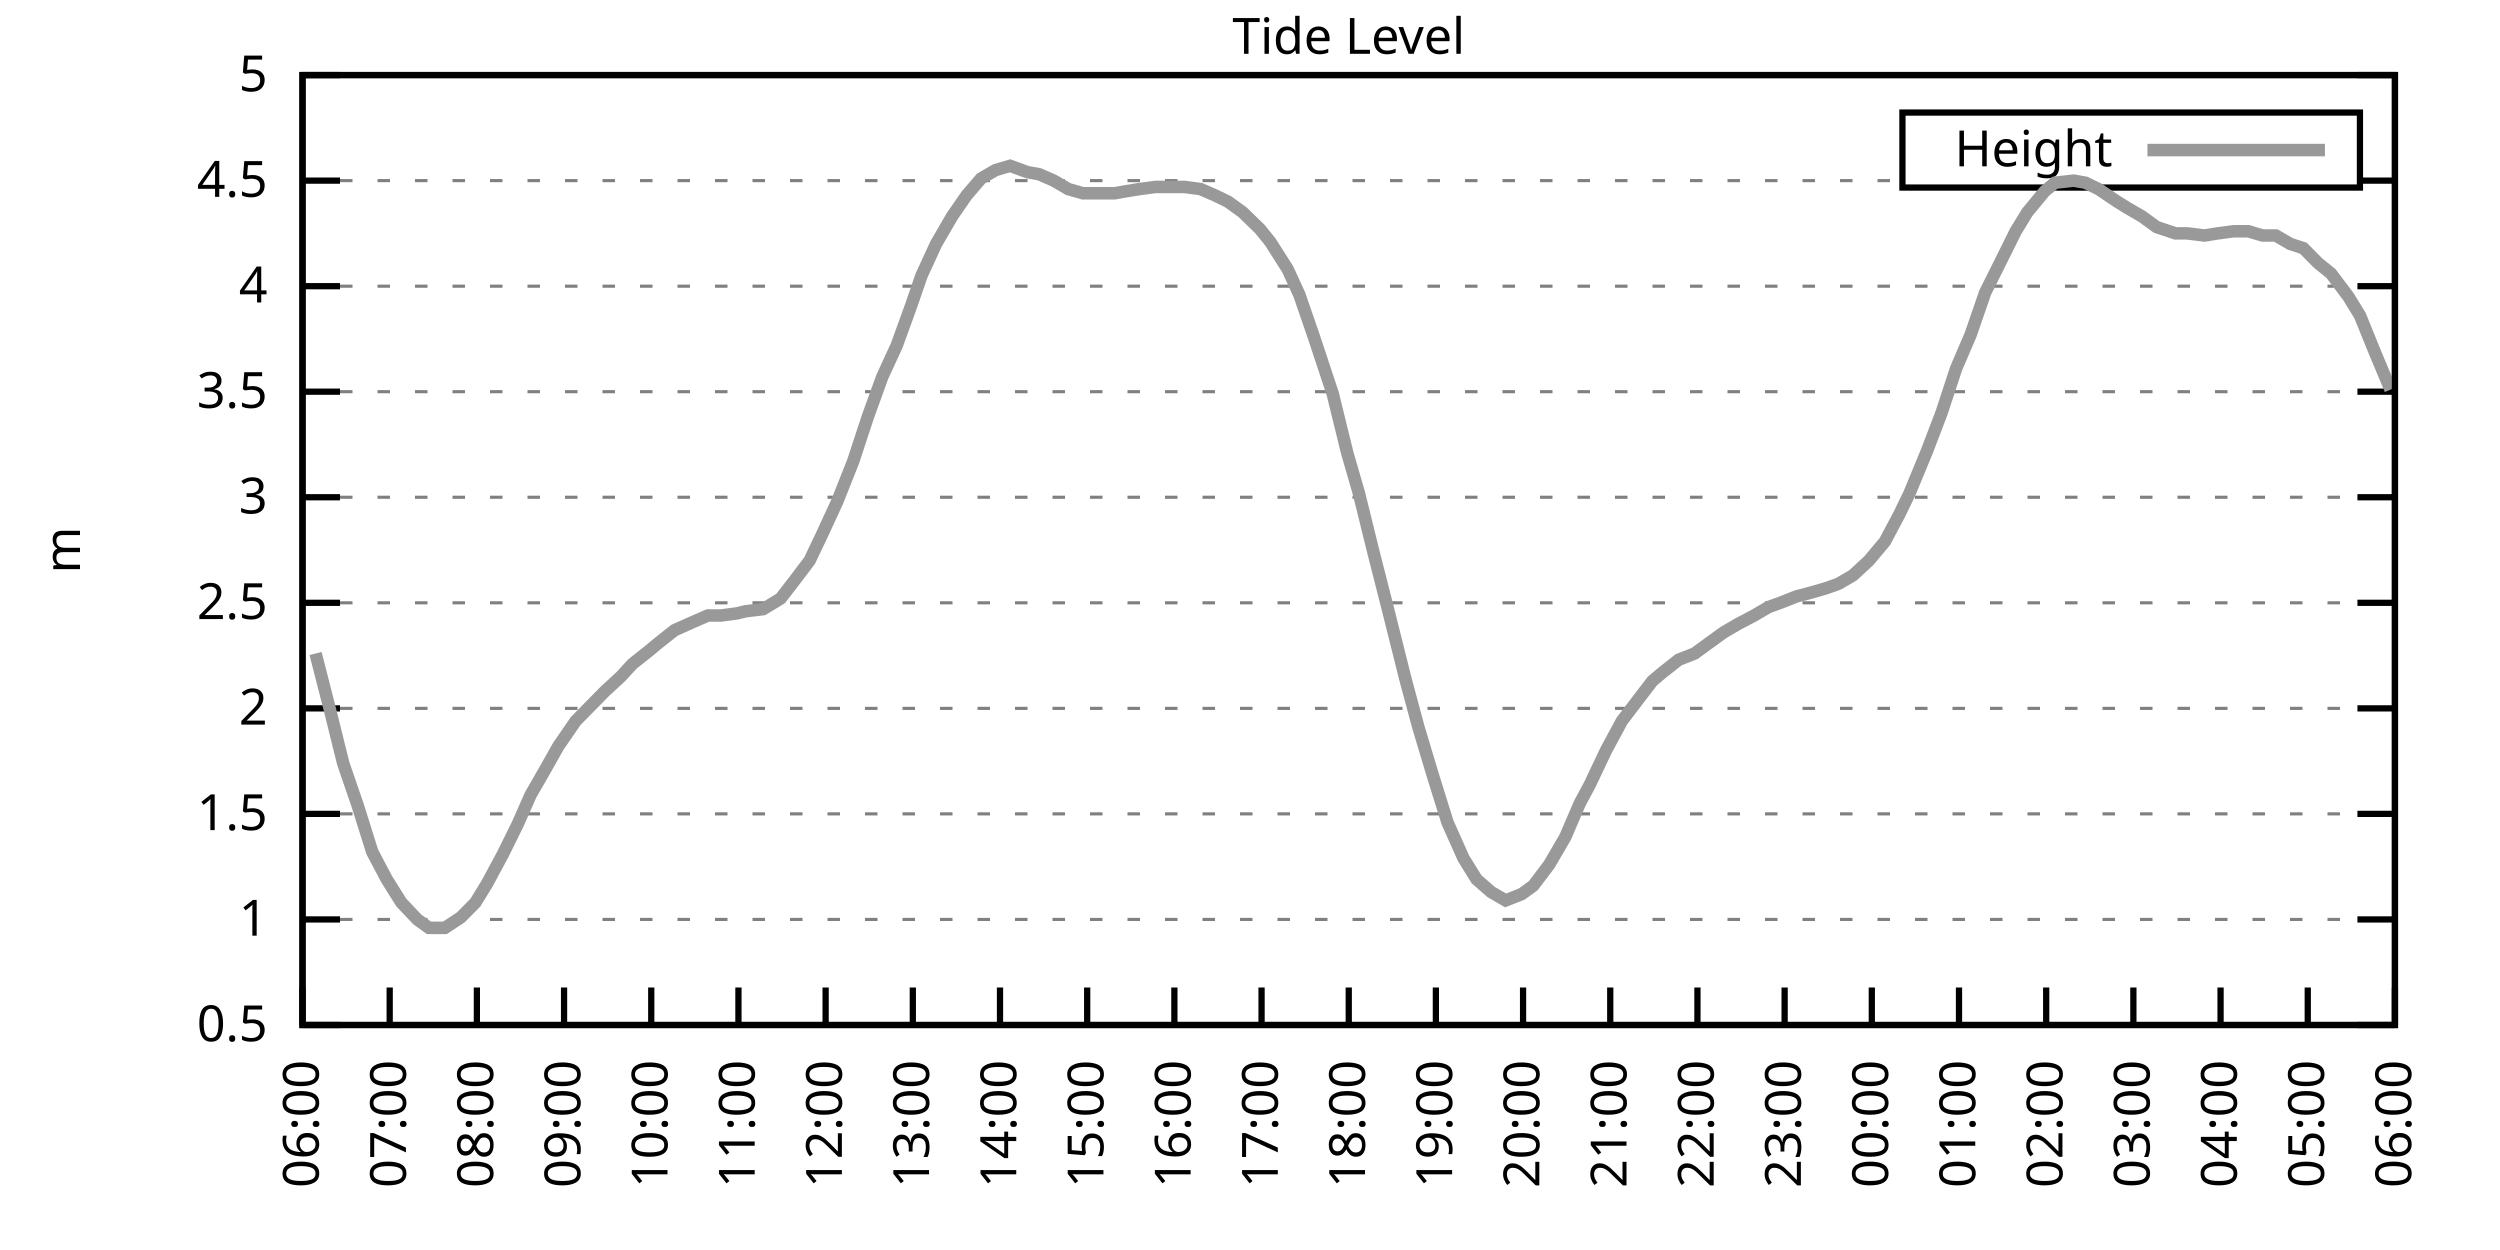
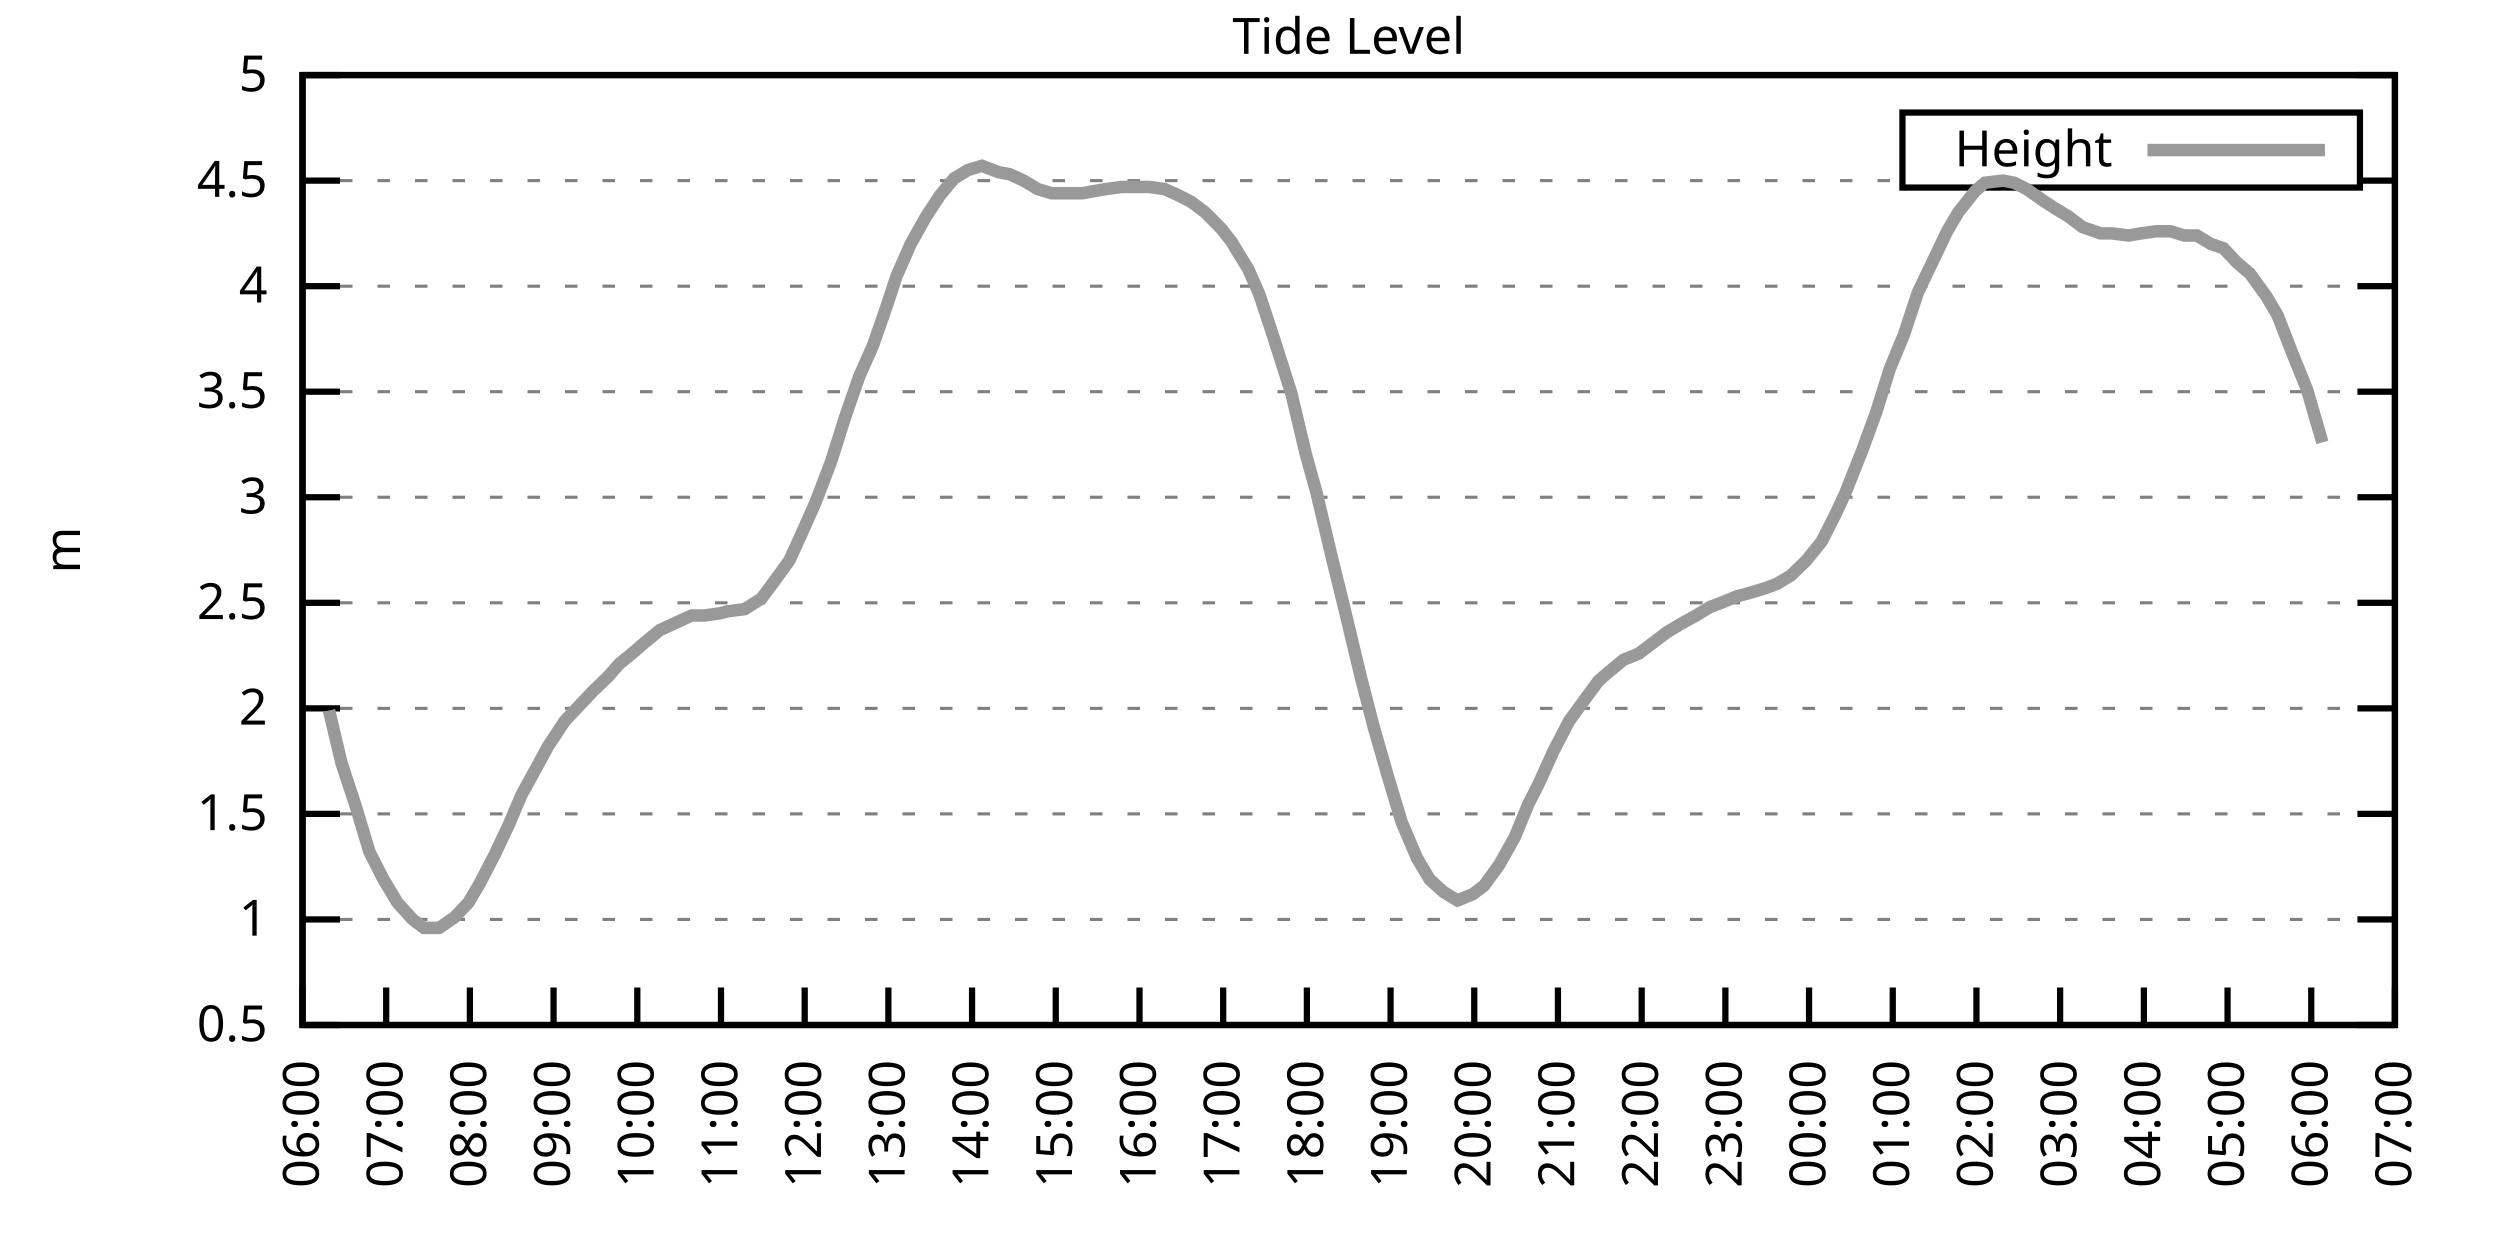
<svg xmlns="http://www.w3.org/2000/svg" xmlns:xlink="http://www.w3.org/1999/xlink" width="400" height="200" viewBox="0 0 400 200">
  <g id="gnuplot_canvas">
    <rect x="0" y="0" width="400" height="200" fill="none" />
    <defs>
      <circle id="gpDot" r="0.5" stroke-width="0.5" stroke="currentColor" />
      <path id="gpPt0" stroke-width="0.333" stroke="currentColor" d="M-1,0 h2 M0,-1 v2" />
      <path id="gpPt1" stroke-width="0.333" stroke="currentColor" d="M-1,-1 L1,1 M1,-1 L-1,1" />
      <path id="gpPt2" stroke-width="0.333" stroke="currentColor" d="M-1,0 L1,0 M0,-1 L0,1 M-1,-1 L1,1 M-1,1 L1,-1" />
      <rect id="gpPt3" stroke-width="0.333" stroke="currentColor" x="-1" y="-1" width="2" height="2" />
      <rect id="gpPt4" stroke-width="0.333" stroke="currentColor" fill="currentColor" x="-1" y="-1" width="2" height="2" />
      <circle id="gpPt5" stroke-width="0.333" stroke="currentColor" cx="0" cy="0" r="1" />
      <use xlink:href="#gpPt5" id="gpPt6" fill="currentColor" stroke="none" />
      <path id="gpPt7" stroke-width="0.333" stroke="currentColor" d="M0,-1.33 L-1.33,0.67 L1.33,0.67 z" />
      <use xlink:href="#gpPt7" id="gpPt8" fill="currentColor" stroke="none" />
      <use xlink:href="#gpPt7" id="gpPt9" stroke="currentColor" transform="rotate(180)" />
      <use xlink:href="#gpPt9" id="gpPt10" fill="currentColor" stroke="none" />
      <use xlink:href="#gpPt3" id="gpPt11" stroke="currentColor" transform="rotate(45)" />
      <use xlink:href="#gpPt11" id="gpPt12" fill="currentColor" stroke="none" />
      <path id="gpPt13" stroke-width="0.333" stroke="currentColor" d="M0,1.330 L1.265,0.411 L0.782,-1.067 L-0.782,-1.076 L-1.265,0.411 z" />
      <use xlink:href="#gpPt13" id="gpPt14" fill="currentColor" stroke="none" />
      <filter id="textbox" filterUnits="objectBoundingBox" x="0" y="0" height="1" width="1">
        <feFlood flood-color="white" flood-opacity="1" result="bgnd" />
        <feComposite in="SourceGraphic" in2="bgnd" operator="atop" />
      </filter>
      <filter id="greybox" filterUnits="objectBoundingBox" x="0" y="0" height="1" width="1">
        <feFlood flood-color="lightgrey" flood-opacity="1" result="grey" />
        <feComposite in="SourceGraphic" in2="grey" operator="atop" />
      </filter>
    </defs>
    <g fill="none" color="white" stroke="currentColor" stroke-width="1.00" stroke-linecap="butt" stroke-linejoin="miter">
</g>
    <g fill="none" color="black" stroke="currentColor" stroke-width="1.00" stroke-linecap="butt" stroke-linejoin="miter">
      <g stroke="none" shape-rendering="crispEdges">
        <polygon fill="rgb(255, 255, 255)" points="48.40,164.00 383.18,164.00 383.18,12.02 48.40,12.02 " />
      </g>
    </g>
    <g fill="none" color="black" stroke="currentColor" stroke-width="1.00" stroke-linecap="butt" stroke-linejoin="miter">
</g>
    <g fill="none" color="black" stroke="black" stroke-width="0.50" stroke-linecap="butt" stroke-linejoin="miter">
</g>
    <g fill="none" color="gray" stroke="currentColor" stroke-width="0.50" stroke-linecap="butt" stroke-linejoin="miter">
      <path stroke="gray" stroke-dasharray="2,4" class="gridline" d="M48.40,164.00 L383.19,164.00  " />
    </g>
    <g fill="none" color="gray" stroke="gray" stroke-width="1.00" stroke-linecap="butt" stroke-linejoin="miter">
</g>
    <g fill="none" color="black" stroke="currentColor" stroke-width="1.00" stroke-linecap="butt" stroke-linejoin="miter">
      <path stroke="black" d="M48.40,164.00 L54.40,164.00 M383.19,164.00 L377.19,164.00  " />
      <g transform="translate(42.80,166.60)" stroke="none" fill="black" font-family="Sans" font-size="8.00" text-anchor="end">
        <text>
          <tspan font-family="Sans"> 0.5</tspan>
        </text>
      </g>
    </g>
    <g fill="none" color="black" stroke="currentColor" stroke-width="1.00" stroke-linecap="butt" stroke-linejoin="miter">
</g>
    <g fill="none" color="black" stroke="black" stroke-width="0.50" stroke-linecap="butt" stroke-linejoin="miter">
</g>
    <g fill="none" color="gray" stroke="currentColor" stroke-width="0.50" stroke-linecap="butt" stroke-linejoin="miter">
      <path stroke="gray" stroke-dasharray="2,4" class="gridline" d="M48.40,147.11 L383.19,147.11  " />
    </g>
    <g fill="none" color="gray" stroke="gray" stroke-width="1.00" stroke-linecap="butt" stroke-linejoin="miter">
</g>
    <g fill="none" color="black" stroke="currentColor" stroke-width="1.00" stroke-linecap="butt" stroke-linejoin="miter">
      <path stroke="black" d="M48.40,147.11 L54.40,147.11 M383.19,147.11 L377.19,147.11  " />
      <g transform="translate(42.80,149.71)" stroke="none" fill="black" font-family="Sans" font-size="8.00" text-anchor="end">
        <text>
          <tspan font-family="Sans"> 1</tspan>
        </text>
      </g>
    </g>
    <g fill="none" color="black" stroke="currentColor" stroke-width="1.00" stroke-linecap="butt" stroke-linejoin="miter">
</g>
    <g fill="none" color="black" stroke="black" stroke-width="0.50" stroke-linecap="butt" stroke-linejoin="miter">
</g>
    <g fill="none" color="gray" stroke="currentColor" stroke-width="0.50" stroke-linecap="butt" stroke-linejoin="miter">
      <path stroke="gray" stroke-dasharray="2,4" class="gridline" d="M48.40,130.22 L383.19,130.22  " />
    </g>
    <g fill="none" color="gray" stroke="gray" stroke-width="1.00" stroke-linecap="butt" stroke-linejoin="miter">
</g>
    <g fill="none" color="black" stroke="currentColor" stroke-width="1.00" stroke-linecap="butt" stroke-linejoin="miter">
      <path stroke="black" d="M48.40,130.22 L54.40,130.22 M383.19,130.22 L377.19,130.22  " />
      <g transform="translate(42.80,132.82)" stroke="none" fill="black" font-family="Sans" font-size="8.00" text-anchor="end">
        <text>
          <tspan font-family="Sans"> 1.5</tspan>
        </text>
      </g>
    </g>
    <g fill="none" color="black" stroke="currentColor" stroke-width="1.00" stroke-linecap="butt" stroke-linejoin="miter">
</g>
    <g fill="none" color="black" stroke="black" stroke-width="0.50" stroke-linecap="butt" stroke-linejoin="miter">
</g>
    <g fill="none" color="gray" stroke="currentColor" stroke-width="0.50" stroke-linecap="butt" stroke-linejoin="miter">
      <path stroke="gray" stroke-dasharray="2,4" class="gridline" d="M48.40,113.34 L383.19,113.34  " />
    </g>
    <g fill="none" color="gray" stroke="gray" stroke-width="1.00" stroke-linecap="butt" stroke-linejoin="miter">
</g>
    <g fill="none" color="black" stroke="currentColor" stroke-width="1.00" stroke-linecap="butt" stroke-linejoin="miter">
      <path stroke="black" d="M48.40,113.34 L54.40,113.34 M383.19,113.34 L377.19,113.34  " />
      <g transform="translate(42.80,115.94)" stroke="none" fill="black" font-family="Sans" font-size="8.00" text-anchor="end">
        <text>
          <tspan font-family="Sans"> 2</tspan>
        </text>
      </g>
    </g>
    <g fill="none" color="black" stroke="currentColor" stroke-width="1.00" stroke-linecap="butt" stroke-linejoin="miter">
</g>
    <g fill="none" color="black" stroke="black" stroke-width="0.50" stroke-linecap="butt" stroke-linejoin="miter">
</g>
    <g fill="none" color="gray" stroke="currentColor" stroke-width="0.50" stroke-linecap="butt" stroke-linejoin="miter">
      <path stroke="gray" stroke-dasharray="2,4" class="gridline" d="M48.40,96.45 L383.19,96.45  " />
    </g>
    <g fill="none" color="gray" stroke="gray" stroke-width="1.00" stroke-linecap="butt" stroke-linejoin="miter">
</g>
    <g fill="none" color="black" stroke="currentColor" stroke-width="1.00" stroke-linecap="butt" stroke-linejoin="miter">
      <path stroke="black" d="M48.40,96.45 L54.40,96.45 M383.19,96.45 L377.19,96.45  " />
      <g transform="translate(42.80,99.05)" stroke="none" fill="black" font-family="Sans" font-size="8.00" text-anchor="end">
        <text>
          <tspan font-family="Sans"> 2.5</tspan>
        </text>
      </g>
    </g>
    <g fill="none" color="black" stroke="currentColor" stroke-width="1.00" stroke-linecap="butt" stroke-linejoin="miter">
</g>
    <g fill="none" color="black" stroke="black" stroke-width="0.50" stroke-linecap="butt" stroke-linejoin="miter">
</g>
    <g fill="none" color="gray" stroke="currentColor" stroke-width="0.50" stroke-linecap="butt" stroke-linejoin="miter">
      <path stroke="gray" stroke-dasharray="2,4" class="gridline" d="M48.40,79.56 L383.19,79.56  " />
    </g>
    <g fill="none" color="gray" stroke="gray" stroke-width="1.00" stroke-linecap="butt" stroke-linejoin="miter">
</g>
    <g fill="none" color="black" stroke="currentColor" stroke-width="1.00" stroke-linecap="butt" stroke-linejoin="miter">
      <path stroke="black" d="M48.40,79.56 L54.40,79.56 M383.19,79.56 L377.19,79.56  " />
      <g transform="translate(42.80,82.16)" stroke="none" fill="black" font-family="Sans" font-size="8.00" text-anchor="end">
        <text>
          <tspan font-family="Sans"> 3</tspan>
        </text>
      </g>
    </g>
    <g fill="none" color="black" stroke="currentColor" stroke-width="1.00" stroke-linecap="butt" stroke-linejoin="miter">
</g>
    <g fill="none" color="black" stroke="black" stroke-width="0.50" stroke-linecap="butt" stroke-linejoin="miter">
</g>
    <g fill="none" color="gray" stroke="currentColor" stroke-width="0.50" stroke-linecap="butt" stroke-linejoin="miter">
      <path stroke="gray" stroke-dasharray="2,4" class="gridline" d="M48.40,62.67 L383.19,62.67  " />
    </g>
    <g fill="none" color="gray" stroke="gray" stroke-width="1.00" stroke-linecap="butt" stroke-linejoin="miter">
</g>
    <g fill="none" color="black" stroke="currentColor" stroke-width="1.00" stroke-linecap="butt" stroke-linejoin="miter">
      <path stroke="black" d="M48.40,62.67 L54.40,62.67 M383.19,62.67 L377.19,62.67  " />
      <g transform="translate(42.80,65.27)" stroke="none" fill="black" font-family="Sans" font-size="8.00" text-anchor="end">
        <text>
          <tspan font-family="Sans"> 3.5</tspan>
        </text>
      </g>
    </g>
    <g fill="none" color="black" stroke="currentColor" stroke-width="1.00" stroke-linecap="butt" stroke-linejoin="miter">
</g>
    <g fill="none" color="black" stroke="black" stroke-width="0.50" stroke-linecap="butt" stroke-linejoin="miter">
</g>
    <g fill="none" color="gray" stroke="currentColor" stroke-width="0.50" stroke-linecap="butt" stroke-linejoin="miter">
      <path stroke="gray" stroke-dasharray="2,4" class="gridline" d="M48.40,45.79 L383.19,45.79  " />
    </g>
    <g fill="none" color="gray" stroke="gray" stroke-width="1.00" stroke-linecap="butt" stroke-linejoin="miter">
</g>
    <g fill="none" color="black" stroke="currentColor" stroke-width="1.00" stroke-linecap="butt" stroke-linejoin="miter">
      <path stroke="black" d="M48.40,45.79 L54.40,45.79 M383.19,45.79 L377.19,45.79  " />
      <g transform="translate(42.80,48.39)" stroke="none" fill="black" font-family="Sans" font-size="8.00" text-anchor="end">
        <text>
          <tspan font-family="Sans"> 4</tspan>
        </text>
      </g>
    </g>
    <g fill="none" color="black" stroke="currentColor" stroke-width="1.00" stroke-linecap="butt" stroke-linejoin="miter">
</g>
    <g fill="none" color="black" stroke="black" stroke-width="0.50" stroke-linecap="butt" stroke-linejoin="miter">
</g>
    <g fill="none" color="gray" stroke="currentColor" stroke-width="0.50" stroke-linecap="butt" stroke-linejoin="miter">
      <path stroke="gray" stroke-dasharray="2,4" class="gridline" d="M48.40,28.90 L304.39,28.90 M377.59,28.90 L383.19,28.90  " />
    </g>
    <g fill="none" color="gray" stroke="gray" stroke-width="1.00" stroke-linecap="butt" stroke-linejoin="miter">
</g>
    <g fill="none" color="black" stroke="currentColor" stroke-width="1.00" stroke-linecap="butt" stroke-linejoin="miter">
      <path stroke="black" d="M48.40,28.90 L54.40,28.90 M383.19,28.90 L377.19,28.90  " />
      <g transform="translate(42.80,31.50)" stroke="none" fill="black" font-family="Sans" font-size="8.00" text-anchor="end">
        <text>
          <tspan font-family="Sans"> 4.5</tspan>
        </text>
      </g>
    </g>
    <g fill="none" color="black" stroke="currentColor" stroke-width="1.00" stroke-linecap="butt" stroke-linejoin="miter">
</g>
    <g fill="none" color="black" stroke="black" stroke-width="0.50" stroke-linecap="butt" stroke-linejoin="miter">
</g>
    <g fill="none" color="gray" stroke="currentColor" stroke-width="0.50" stroke-linecap="butt" stroke-linejoin="miter">
      <path stroke="gray" stroke-dasharray="2,4" class="gridline" d="M48.40,12.01 L383.19,12.01  " />
    </g>
    <g fill="none" color="gray" stroke="gray" stroke-width="1.00" stroke-linecap="butt" stroke-linejoin="miter">
</g>
    <g fill="none" color="black" stroke="currentColor" stroke-width="1.00" stroke-linecap="butt" stroke-linejoin="miter">
      <path stroke="black" d="M48.40,12.01 L54.40,12.01 M383.19,12.01 L377.19,12.01  " />
      <g transform="translate(42.80,14.61)" stroke="none" fill="black" font-family="Sans" font-size="8.00" text-anchor="end">
        <text>
          <tspan font-family="Sans"> 5</tspan>
        </text>
      </g>
    </g>
    <g fill="none" color="black" stroke="currentColor" stroke-width="1.00" stroke-linecap="butt" stroke-linejoin="miter">
      <path stroke="black" d="M48.40,164.00 L48.40,158.00  " />
      <g transform="translate(51.00,169.60) rotate(270.00)" stroke="none" fill="black" font-family="Sans" font-size="8.00" text-anchor="end">
        <text>
          <tspan font-family="Sans">06:00</tspan>
        </text>
      </g>
    </g>
    <g fill="none" color="black" stroke="currentColor" stroke-width="1.00" stroke-linecap="butt" stroke-linejoin="miter">
-       <path stroke="black" d="M62.35,164.00 L62.35,158.00  " />
-       <g transform="translate(64.95,169.60) rotate(270.00)" stroke="none" fill="black" font-family="Sans" font-size="8.00" text-anchor="end">
+       <path stroke="black" d="M61.79,164.00 L61.79,158.00  " />
+       <g transform="translate(64.39,169.60) rotate(270.00)" stroke="none" fill="black" font-family="Sans" font-size="8.00" text-anchor="end">
        <text>
          <tspan font-family="Sans">07:00</tspan>
        </text>
      </g>
    </g>
    <g fill="none" color="black" stroke="currentColor" stroke-width="1.00" stroke-linecap="butt" stroke-linejoin="miter">
-       <path stroke="black" d="M76.30,164.00 L76.30,158.00  " />
-       <g transform="translate(78.90,169.60) rotate(270.00)" stroke="none" fill="black" font-family="Sans" font-size="8.00" text-anchor="end">
+       <path stroke="black" d="M75.18,164.00 L75.18,158.00  " />
+       <g transform="translate(77.78,169.60) rotate(270.00)" stroke="none" fill="black" font-family="Sans" font-size="8.00" text-anchor="end">
        <text>
          <tspan font-family="Sans">08:00</tspan>
        </text>
      </g>
    </g>
    <g fill="none" color="black" stroke="currentColor" stroke-width="1.00" stroke-linecap="butt" stroke-linejoin="miter">
-       <path stroke="black" d="M90.25,164.00 L90.25,158.00  " />
-       <g transform="translate(92.85,169.60) rotate(270.00)" stroke="none" fill="black" font-family="Sans" font-size="8.00" text-anchor="end">
+       <path stroke="black" d="M88.57,164.00 L88.57,158.00  " />
+       <g transform="translate(91.17,169.60) rotate(270.00)" stroke="none" fill="black" font-family="Sans" font-size="8.00" text-anchor="end">
        <text>
          <tspan font-family="Sans">09:00</tspan>
        </text>
      </g>
    </g>
    <g fill="none" color="black" stroke="currentColor" stroke-width="1.00" stroke-linecap="butt" stroke-linejoin="miter">
-       <path stroke="black" d="M104.20,164.00 L104.20,158.00  " />
-       <g transform="translate(106.80,169.60) rotate(270.00)" stroke="none" fill="black" font-family="Sans" font-size="8.00" text-anchor="end">
+       <path stroke="black" d="M101.97,164.00 L101.97,158.00  " />
+       <g transform="translate(104.57,169.60) rotate(270.00)" stroke="none" fill="black" font-family="Sans" font-size="8.00" text-anchor="end">
        <text>
          <tspan font-family="Sans">10:00</tspan>
        </text>
      </g>
    </g>
    <g fill="none" color="black" stroke="currentColor" stroke-width="1.00" stroke-linecap="butt" stroke-linejoin="miter">
-       <path stroke="black" d="M118.15,164.00 L118.15,158.00  " />
-       <g transform="translate(120.75,169.60) rotate(270.00)" stroke="none" fill="black" font-family="Sans" font-size="8.00" text-anchor="end">
+       <path stroke="black" d="M115.36,164.00 L115.36,158.00  " />
+       <g transform="translate(117.96,169.60) rotate(270.00)" stroke="none" fill="black" font-family="Sans" font-size="8.00" text-anchor="end">
        <text>
          <tspan font-family="Sans">11:00</tspan>
        </text>
      </g>
    </g>
    <g fill="none" color="black" stroke="currentColor" stroke-width="1.00" stroke-linecap="butt" stroke-linejoin="miter">
-       <path stroke="black" d="M132.10,164.00 L132.10,158.00  " />
-       <g transform="translate(134.70,169.60) rotate(270.00)" stroke="none" fill="black" font-family="Sans" font-size="8.00" text-anchor="end">
+       <path stroke="black" d="M128.75,164.00 L128.75,158.00  " />
+       <g transform="translate(131.35,169.60) rotate(270.00)" stroke="none" fill="black" font-family="Sans" font-size="8.00" text-anchor="end">
        <text>
          <tspan font-family="Sans">12:00</tspan>
        </text>
      </g>
    </g>
    <g fill="none" color="black" stroke="currentColor" stroke-width="1.00" stroke-linecap="butt" stroke-linejoin="miter">
-       <path stroke="black" d="M146.05,164.00 L146.05,158.00  " />
-       <g transform="translate(148.65,169.60) rotate(270.00)" stroke="none" fill="black" font-family="Sans" font-size="8.00" text-anchor="end">
+       <path stroke="black" d="M142.14,164.00 L142.14,158.00  " />
+       <g transform="translate(144.74,169.60) rotate(270.00)" stroke="none" fill="black" font-family="Sans" font-size="8.00" text-anchor="end">
        <text>
          <tspan font-family="Sans">13:00</tspan>
        </text>
      </g>
    </g>
    <g fill="none" color="black" stroke="currentColor" stroke-width="1.00" stroke-linecap="butt" stroke-linejoin="miter">
-       <path stroke="black" d="M160.00,164.00 L160.00,158.00  " />
-       <g transform="translate(162.60,169.60) rotate(270.00)" stroke="none" fill="black" font-family="Sans" font-size="8.00" text-anchor="end">
+       <path stroke="black" d="M155.53,164.00 L155.53,158.00  " />
+       <g transform="translate(158.13,169.60) rotate(270.00)" stroke="none" fill="black" font-family="Sans" font-size="8.00" text-anchor="end">
        <text>
          <tspan font-family="Sans">14:00</tspan>
        </text>
      </g>
    </g>
    <g fill="none" color="black" stroke="currentColor" stroke-width="1.00" stroke-linecap="butt" stroke-linejoin="miter">
-       <path stroke="black" d="M173.95,164.00 L173.95,158.00  " />
-       <g transform="translate(176.55,169.60) rotate(270.00)" stroke="none" fill="black" font-family="Sans" font-size="8.00" text-anchor="end">
+       <path stroke="black" d="M168.92,164.00 L168.92,158.00  " />
+       <g transform="translate(171.52,169.60) rotate(270.00)" stroke="none" fill="black" font-family="Sans" font-size="8.00" text-anchor="end">
        <text>
          <tspan font-family="Sans">15:00</tspan>
        </text>
      </g>
    </g>
    <g fill="none" color="black" stroke="currentColor" stroke-width="1.00" stroke-linecap="butt" stroke-linejoin="miter">
-       <path stroke="black" d="M187.90,164.00 L187.90,158.00  " />
-       <g transform="translate(190.50,169.60) rotate(270.00)" stroke="none" fill="black" font-family="Sans" font-size="8.00" text-anchor="end">
+       <path stroke="black" d="M182.32,164.00 L182.32,158.00  " />
+       <g transform="translate(184.92,169.60) rotate(270.00)" stroke="none" fill="black" font-family="Sans" font-size="8.00" text-anchor="end">
        <text>
          <tspan font-family="Sans">16:00</tspan>
        </text>
      </g>
    </g>
    <g fill="none" color="black" stroke="currentColor" stroke-width="1.00" stroke-linecap="butt" stroke-linejoin="miter">
-       <path stroke="black" d="M201.85,164.00 L201.85,158.00  " />
-       <g transform="translate(204.45,169.60) rotate(270.00)" stroke="none" fill="black" font-family="Sans" font-size="8.00" text-anchor="end">
+       <path stroke="black" d="M195.71,164.00 L195.71,158.00  " />
+       <g transform="translate(198.31,169.60) rotate(270.00)" stroke="none" fill="black" font-family="Sans" font-size="8.00" text-anchor="end">
        <text>
          <tspan font-family="Sans">17:00</tspan>
        </text>
      </g>
    </g>
    <g fill="none" color="black" stroke="currentColor" stroke-width="1.00" stroke-linecap="butt" stroke-linejoin="miter">
-       <path stroke="black" d="M215.80,164.00 L215.80,158.00  " />
-       <g transform="translate(218.40,169.60) rotate(270.00)" stroke="none" fill="black" font-family="Sans" font-size="8.00" text-anchor="end">
+       <path stroke="black" d="M209.10,164.00 L209.10,158.00  " />
+       <g transform="translate(211.70,169.60) rotate(270.00)" stroke="none" fill="black" font-family="Sans" font-size="8.00" text-anchor="end">
        <text>
          <tspan font-family="Sans">18:00</tspan>
        </text>
      </g>
    </g>
    <g fill="none" color="black" stroke="currentColor" stroke-width="1.00" stroke-linecap="butt" stroke-linejoin="miter">
-       <path stroke="black" d="M229.74,164.00 L229.74,158.00  " />
-       <g transform="translate(232.34,169.60) rotate(270.00)" stroke="none" fill="black" font-family="Sans" font-size="8.00" text-anchor="end">
+       <path stroke="black" d="M222.49,164.00 L222.49,158.00  " />
+       <g transform="translate(225.09,169.60) rotate(270.00)" stroke="none" fill="black" font-family="Sans" font-size="8.00" text-anchor="end">
        <text>
          <tspan font-family="Sans">19:00</tspan>
        </text>
      </g>
    </g>
    <g fill="none" color="black" stroke="currentColor" stroke-width="1.00" stroke-linecap="butt" stroke-linejoin="miter">
-       <path stroke="black" d="M243.69,164.00 L243.69,158.00  " />
-       <g transform="translate(246.29,169.60) rotate(270.00)" stroke="none" fill="black" font-family="Sans" font-size="8.00" text-anchor="end">
+       <path stroke="black" d="M235.88,164.00 L235.88,158.00  " />
+       <g transform="translate(238.48,169.60) rotate(270.00)" stroke="none" fill="black" font-family="Sans" font-size="8.00" text-anchor="end">
        <text>
          <tspan font-family="Sans">20:00</tspan>
        </text>
      </g>
    </g>
    <g fill="none" color="black" stroke="currentColor" stroke-width="1.00" stroke-linecap="butt" stroke-linejoin="miter">
-       <path stroke="black" d="M257.64,164.00 L257.64,158.00  " />
-       <g transform="translate(260.24,169.60) rotate(270.00)" stroke="none" fill="black" font-family="Sans" font-size="8.00" text-anchor="end">
+       <path stroke="black" d="M249.27,164.00 L249.27,158.00  " />
+       <g transform="translate(251.87,169.60) rotate(270.00)" stroke="none" fill="black" font-family="Sans" font-size="8.00" text-anchor="end">
        <text>
          <tspan font-family="Sans">21:00</tspan>
        </text>
      </g>
    </g>
    <g fill="none" color="black" stroke="currentColor" stroke-width="1.00" stroke-linecap="butt" stroke-linejoin="miter">
-       <path stroke="black" d="M271.59,164.00 L271.59,158.00  " />
-       <g transform="translate(274.19,169.60) rotate(270.00)" stroke="none" fill="black" font-family="Sans" font-size="8.00" text-anchor="end">
+       <path stroke="black" d="M262.67,164.00 L262.67,158.00  " />
+       <g transform="translate(265.27,169.60) rotate(270.00)" stroke="none" fill="black" font-family="Sans" font-size="8.00" text-anchor="end">
        <text>
          <tspan font-family="Sans">22:00</tspan>
        </text>
      </g>
    </g>
    <g fill="none" color="black" stroke="currentColor" stroke-width="1.00" stroke-linecap="butt" stroke-linejoin="miter">
-       <path stroke="black" d="M285.54,164.00 L285.54,158.00  " />
-       <g transform="translate(288.14,169.60) rotate(270.00)" stroke="none" fill="black" font-family="Sans" font-size="8.00" text-anchor="end">
+       <path stroke="black" d="M276.06,164.00 L276.06,158.00  " />
+       <g transform="translate(278.66,169.60) rotate(270.00)" stroke="none" fill="black" font-family="Sans" font-size="8.00" text-anchor="end">
        <text>
          <tspan font-family="Sans">23:00</tspan>
        </text>
      </g>
    </g>
    <g fill="none" color="black" stroke="currentColor" stroke-width="1.00" stroke-linecap="butt" stroke-linejoin="miter">
-       <path stroke="black" d="M299.49,164.00 L299.49,158.00  " />
-       <g transform="translate(302.09,169.60) rotate(270.00)" stroke="none" fill="black" font-family="Sans" font-size="8.00" text-anchor="end">
+       <path stroke="black" d="M289.45,164.00 L289.45,158.00  " />
+       <g transform="translate(292.05,169.60) rotate(270.00)" stroke="none" fill="black" font-family="Sans" font-size="8.00" text-anchor="end">
        <text>
          <tspan font-family="Sans">00:00</tspan>
        </text>
      </g>
    </g>
    <g fill="none" color="black" stroke="currentColor" stroke-width="1.00" stroke-linecap="butt" stroke-linejoin="miter">
-       <path stroke="black" d="M313.44,164.00 L313.44,158.00  " />
-       <g transform="translate(316.04,169.60) rotate(270.00)" stroke="none" fill="black" font-family="Sans" font-size="8.00" text-anchor="end">
+       <path stroke="black" d="M302.84,164.00 L302.84,158.00  " />
+       <g transform="translate(305.44,169.60) rotate(270.00)" stroke="none" fill="black" font-family="Sans" font-size="8.00" text-anchor="end">
        <text>
          <tspan font-family="Sans">01:00</tspan>
        </text>
      </g>
    </g>
    <g fill="none" color="black" stroke="currentColor" stroke-width="1.00" stroke-linecap="butt" stroke-linejoin="miter">
-       <path stroke="black" d="M327.39,164.00 L327.39,158.00  " />
-       <g transform="translate(329.99,169.60) rotate(270.00)" stroke="none" fill="black" font-family="Sans" font-size="8.00" text-anchor="end">
+       <path stroke="black" d="M316.23,164.00 L316.23,158.00  " />
+       <g transform="translate(318.83,169.60) rotate(270.00)" stroke="none" fill="black" font-family="Sans" font-size="8.00" text-anchor="end">
        <text>
          <tspan font-family="Sans">02:00</tspan>
        </text>
      </g>
    </g>
    <g fill="none" color="black" stroke="currentColor" stroke-width="1.00" stroke-linecap="butt" stroke-linejoin="miter">
-       <path stroke="black" d="M341.34,164.00 L341.34,158.00  " />
-       <g transform="translate(343.94,169.60) rotate(270.00)" stroke="none" fill="black" font-family="Sans" font-size="8.00" text-anchor="end">
+       <path stroke="black" d="M329.62,164.00 L329.62,158.00  " />
+       <g transform="translate(332.22,169.60) rotate(270.00)" stroke="none" fill="black" font-family="Sans" font-size="8.00" text-anchor="end">
        <text>
          <tspan font-family="Sans">03:00</tspan>
        </text>
      </g>
    </g>
    <g fill="none" color="black" stroke="currentColor" stroke-width="1.00" stroke-linecap="butt" stroke-linejoin="miter">
-       <path stroke="black" d="M355.29,164.00 L355.29,158.00  " />
-       <g transform="translate(357.89,169.60) rotate(270.00)" stroke="none" fill="black" font-family="Sans" font-size="8.00" text-anchor="end">
+       <path stroke="black" d="M343.02,164.00 L343.02,158.00  " />
+       <g transform="translate(345.62,169.60) rotate(270.00)" stroke="none" fill="black" font-family="Sans" font-size="8.00" text-anchor="end">
        <text>
          <tspan font-family="Sans">04:00</tspan>
        </text>
      </g>
    </g>
    <g fill="none" color="black" stroke="currentColor" stroke-width="1.00" stroke-linecap="butt" stroke-linejoin="miter">
-       <path stroke="black" d="M369.24,164.00 L369.24,158.00  " />
-       <g transform="translate(371.84,169.60) rotate(270.00)" stroke="none" fill="black" font-family="Sans" font-size="8.00" text-anchor="end">
+       <path stroke="black" d="M356.41,164.00 L356.41,158.00  " />
+       <g transform="translate(359.01,169.60) rotate(270.00)" stroke="none" fill="black" font-family="Sans" font-size="8.00" text-anchor="end">
        <text>
          <tspan font-family="Sans">05:00</tspan>
+         </text>
+       </g>
+     </g>
+     <g fill="none" color="black" stroke="currentColor" stroke-width="1.00" stroke-linecap="butt" stroke-linejoin="miter">
+       <path stroke="black" d="M369.80,164.00 L369.80,158.00  " />
+       <g transform="translate(372.40,169.60) rotate(270.00)" stroke="none" fill="black" font-family="Sans" font-size="8.00" text-anchor="end">
+         <text>
+           <tspan font-family="Sans">06:00</tspan>
        </text>
      </g>
    </g>
    <g fill="none" color="black" stroke="currentColor" stroke-width="1.00" stroke-linecap="butt" stroke-linejoin="miter">
      <path stroke="black" d="M383.19,164.00 L383.19,158.00  " />
      <g transform="translate(385.79,169.60) rotate(270.00)" stroke="none" fill="black" font-family="Sans" font-size="8.00" text-anchor="end">
        <text>
-           <tspan font-family="Sans">06:00</tspan>
+           <tspan font-family="Sans">07:00</tspan>
        </text>
      </g>
    </g>
    <g fill="none" color="black" stroke="currentColor" stroke-width="1.00" stroke-linecap="butt" stroke-linejoin="miter">
</g>
    <g fill="none" color="black" stroke="currentColor" stroke-width="1.00" stroke-linecap="butt" stroke-linejoin="miter">
      <path stroke="black" d="M48.40,12.01 L48.40,164.00 L383.19,164.00 L383.19,12.01 L48.40,12.01 Z  " />
    </g>
    <g fill="none" color="black" stroke="currentColor" stroke-width="1.00" stroke-linecap="butt" stroke-linejoin="miter">
</g>
    <g fill="none" color="black" stroke="currentColor" stroke-width="1.00" stroke-linecap="butt" stroke-linejoin="miter">
      <path stroke="black" d="M304.39,30.01 L304.39,18.01 L377.59,18.01 L377.59,30.01 L304.39,30.01 Z  " />
    </g>
    <g id="Tide_level_plot_1">
      <g fill="none" color="white" stroke="black" stroke-width="2.00" stroke-linecap="butt" stroke-linejoin="miter">
</g>
      <g fill="none" color="black" stroke="currentColor" stroke-width="2.00" stroke-linecap="butt" stroke-linejoin="miter">
        <g transform="translate(337.99,26.61)" stroke="none" fill="black" font-family="Sans" font-size="8.00" text-anchor="end">
          <text>
            <tspan font-family="Sans">Height</tspan>
          </text>
        </g>
      </g>
      <g fill="none" color="black" stroke="currentColor" stroke-width="2.00" stroke-linecap="butt" stroke-linejoin="miter">
-         <path stroke="rgb(153, 153, 153)" d="M343.59,24.01 L371.99,24.01 M50.49,104.56 L52.82,113.67 L54.91,122.12 L57.23,128.87 L59.56,136.30 L61.88,140.69   L64.21,144.41 L66.77,147.11 L68.63,148.46 L71.18,148.46 L73.74,146.77 L76.07,144.41 L77.93,141.37 L80.48,136.64   L82.81,131.91 L84.90,127.18 L87.23,123.13 L89.32,119.42 L92.11,115.36 L94.43,113.00 L96.76,110.63 L99.32,108.27   L101.18,106.24 L103.73,104.22 L105.36,102.87 L107.92,100.84 L110.94,99.49 L113.27,98.48 L115.36,98.48 L117.92,98.14   L119.31,97.80 L122.10,97.46 L124.89,95.77 L126.98,93.07 L129.54,89.69 L131.63,85.30 L133.96,80.24 L136.51,73.82   L138.84,66.73 L141.16,60.31 L143.49,55.24 L145.81,48.83 L147.44,44.10 L149.77,39.03 L152.32,34.64 L154.65,31.26   L156.97,28.56 L159.30,27.21 L161.62,26.53 L164.41,27.55 L166.27,27.88 L168.60,28.90 L170.92,30.25 L173.25,30.92   L175.57,30.92 L178.36,30.92 L180.22,30.59 L182.32,30.25 L184.87,29.91 L187.43,29.91 L189.52,29.91 L192.08,30.25   L194.41,31.26 L196.50,32.28 L198.82,33.96 L201.61,36.67 L203.24,38.69 L206.03,43.08 L207.89,47.14 L210.22,53.89   L213.24,63.01 L215.56,72.47 L217.42,78.89 L219.75,88.34 L222.07,97.46 L224.86,108.61 L226.95,116.38 L229.28,124.14   L231.60,131.58 L234.16,137.32 L236.25,140.69 L238.58,142.72 L240.90,144.07 L243.46,143.06 L245.32,141.71 L247.88,138.33   L250.44,133.94 L252.76,128.54 L254.39,125.50 L256.95,120.09 L259.50,115.36 L262.06,111.99 L264.39,108.95 L266.01,107.59   L268.57,105.57 L271.13,104.56 L273.45,102.87 L275.78,101.18 L278.10,99.83 L280.66,98.48 L282.99,97.12 L284.85,96.45   L287.40,95.44 L289.96,94.76 L292.29,94.08 L294.15,93.41 L296.47,92.06 L299.03,89.69 L301.58,86.65 L303.91,82.26   L305.54,78.89 L308.33,72.13 L310.65,66.05 L312.98,58.96 L315.30,53.55 L317.63,46.80 L319.49,43.08 L322.51,37.00   L324.37,33.96 L327.16,30.59 L328.79,29.24 L331.81,28.90 L333.67,29.24 L335.76,30.25 L338.78,32.28 L340.41,33.29   L342.74,34.64 L345.06,36.33 L348.08,37.34 L349.94,37.34 L352.73,37.68 L354.83,37.34 L357.38,37.00 L359.71,37.00   L362.03,37.68 L364.13,37.68 L366.45,39.03 L368.54,39.71 L370.87,42.07 L372.96,43.76 L375.75,47.47 L377.61,50.51   L379.94,56.26 L382.49,62.34  " />
+         <path stroke="rgb(153, 153, 153)" d="M343.59,24.01 L371.99,24.01 M52.64,113.67 L54.65,122.12 L56.88,128.87 L59.11,136.30 L61.35,140.69 L63.58,144.41   L66.03,147.11 L67.82,148.46 L70.27,148.46 L72.73,146.77 L74.96,144.41 L76.75,141.37 L79.20,136.64 L81.43,131.91   L83.44,127.18 L85.67,123.13 L87.68,119.42 L90.36,115.36 L92.59,113.00 L94.82,110.63 L97.28,108.27 L99.06,106.24   L101.52,104.22 L103.08,102.87 L105.54,100.84 L108.44,99.49 L110.67,98.48 L112.68,98.48 L115.13,98.14 L116.47,97.80   L119.15,97.46 L121.83,95.77 L123.84,93.07 L126.29,89.69 L128.30,85.30 L130.54,80.24 L132.99,73.82 L135.22,66.73   L137.45,60.31 L139.69,55.24 L141.92,48.83 L143.48,44.10 L145.71,39.03 L148.17,34.64 L150.40,31.26 L152.63,28.56   L154.86,27.21 L157.10,26.53 L159.77,27.55 L161.56,27.88 L163.79,28.90 L166.02,30.25 L168.25,30.92 L170.49,30.92   L173.17,30.92 L174.95,30.59 L176.96,30.25 L179.41,29.91 L181.87,29.91 L183.88,29.91 L186.33,30.25 L188.57,31.26   L190.57,32.28 L192.81,33.96 L195.48,36.67 L197.05,38.69 L199.73,43.08 L201.51,47.14 L203.74,53.89 L206.64,63.01   L208.88,72.47 L210.66,78.89 L212.89,88.34 L215.13,97.46 L217.80,108.61 L219.81,116.38 L222.04,124.14 L224.28,131.58   L226.73,137.32 L228.74,140.69 L230.97,142.72 L233.20,144.07 L235.66,143.06 L237.44,141.71 L239.90,138.33 L242.36,133.94   L244.59,128.54 L246.15,125.50 L248.60,120.09 L251.06,115.36 L253.51,111.99 L255.75,108.95 L257.31,107.59 L259.76,105.57   L262.22,104.56 L264.45,102.87 L266.68,101.18 L268.92,99.83 L271.37,98.48 L273.60,97.12 L275.39,96.45 L277.84,95.44   L280.30,94.76 L282.53,94.08 L284.32,93.41 L286.55,92.06 L289.00,89.69 L291.46,86.65 L293.69,82.26 L295.25,78.89   L297.93,72.13 L300.16,66.05 L302.39,58.96 L304.63,53.55 L306.86,46.80 L308.64,43.08 L311.54,37.00 L313.33,33.96   L316.01,30.59 L317.57,29.24 L320.47,28.90 L322.26,29.24 L324.27,30.25 L327.17,32.28 L328.73,33.29 L330.96,34.64   L333.19,36.33 L336.10,37.34 L337.88,37.34 L340.56,37.68 L342.57,37.34 L345.02,37.00 L347.26,37.00 L349.49,37.68   L351.50,37.68 L353.73,39.03 L355.74,39.71 L357.97,42.07 L359.98,43.76 L362.66,47.47 L364.44,50.51 L366.67,56.26   L369.13,62.34 L371.58,70.78  " />
      </g>
    </g>
    <g fill="none" color="black" stroke="currentColor" stroke-width="2.00" stroke-linecap="butt" stroke-linejoin="miter">
</g>
    <g fill="none" color="black" stroke="black" stroke-width="1.00" stroke-linecap="butt" stroke-linejoin="miter">
</g>
    <g fill="none" color="black" stroke="currentColor" stroke-width="1.00" stroke-linecap="butt" stroke-linejoin="miter">
      <path stroke="black" d="M48.40,12.01 L48.40,164.00 L383.19,164.00 L383.19,12.01 L48.40,12.01 Z  " />
      <g transform="translate(12.80,88.01) rotate(270.00)" stroke="none" fill="black" font-family="Sans" font-size="8.00" text-anchor="middle">
        <text>
          <tspan font-family="Sans">m</tspan>
        </text>
      </g>
    </g>
    <g fill="none" color="black" stroke="currentColor" stroke-width="1.00" stroke-linecap="butt" stroke-linejoin="miter">
</g>
    <g fill="none" color="black" stroke="currentColor" stroke-width="1.00" stroke-linecap="butt" stroke-linejoin="miter">
      <g transform="translate(215.79,8.61)" stroke="none" fill="black" font-family="Sans" font-size="8.00" text-anchor="middle">
        <text>
          <tspan font-family="Sans">Tide Level</tspan>
        </text>
      </g>
    </g>
    <g fill="none" color="black" stroke="currentColor" stroke-width="1.00" stroke-linecap="butt" stroke-linejoin="miter">
</g>
  </g>
</svg>
